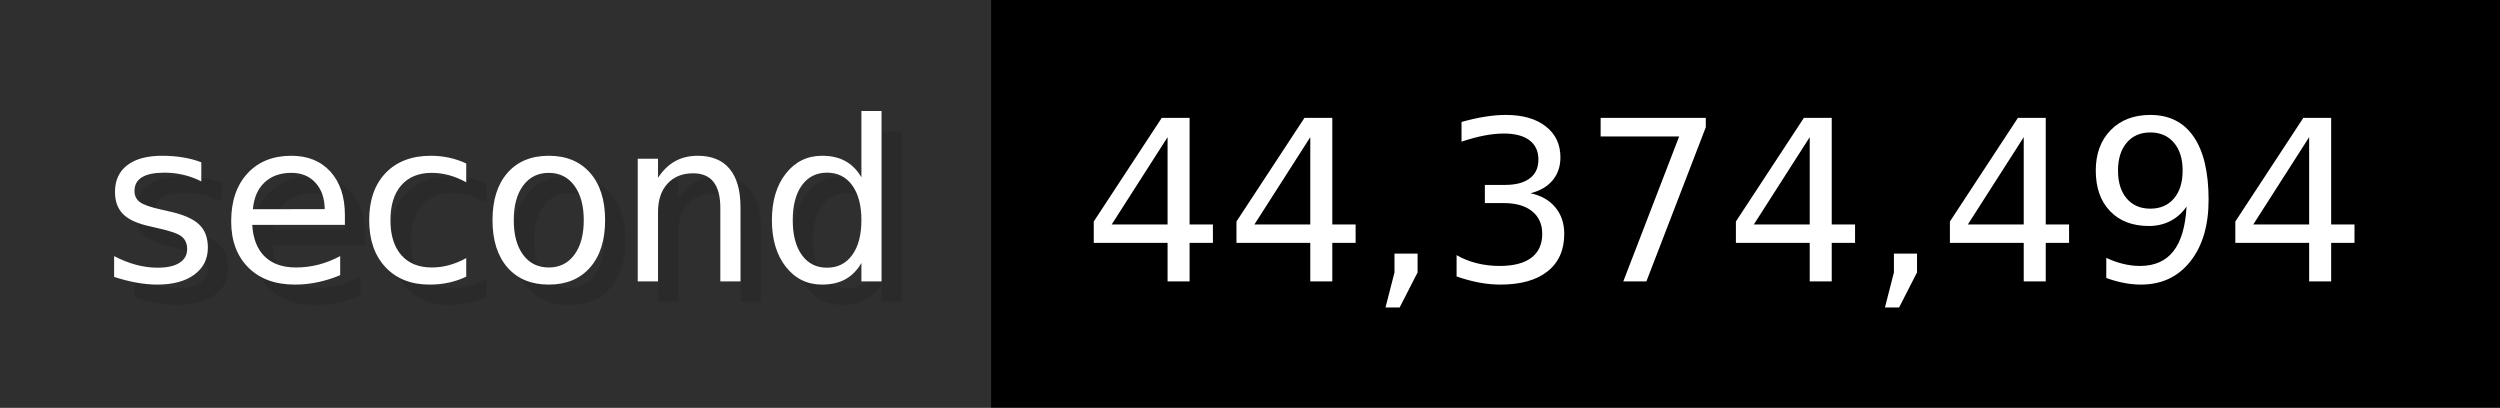
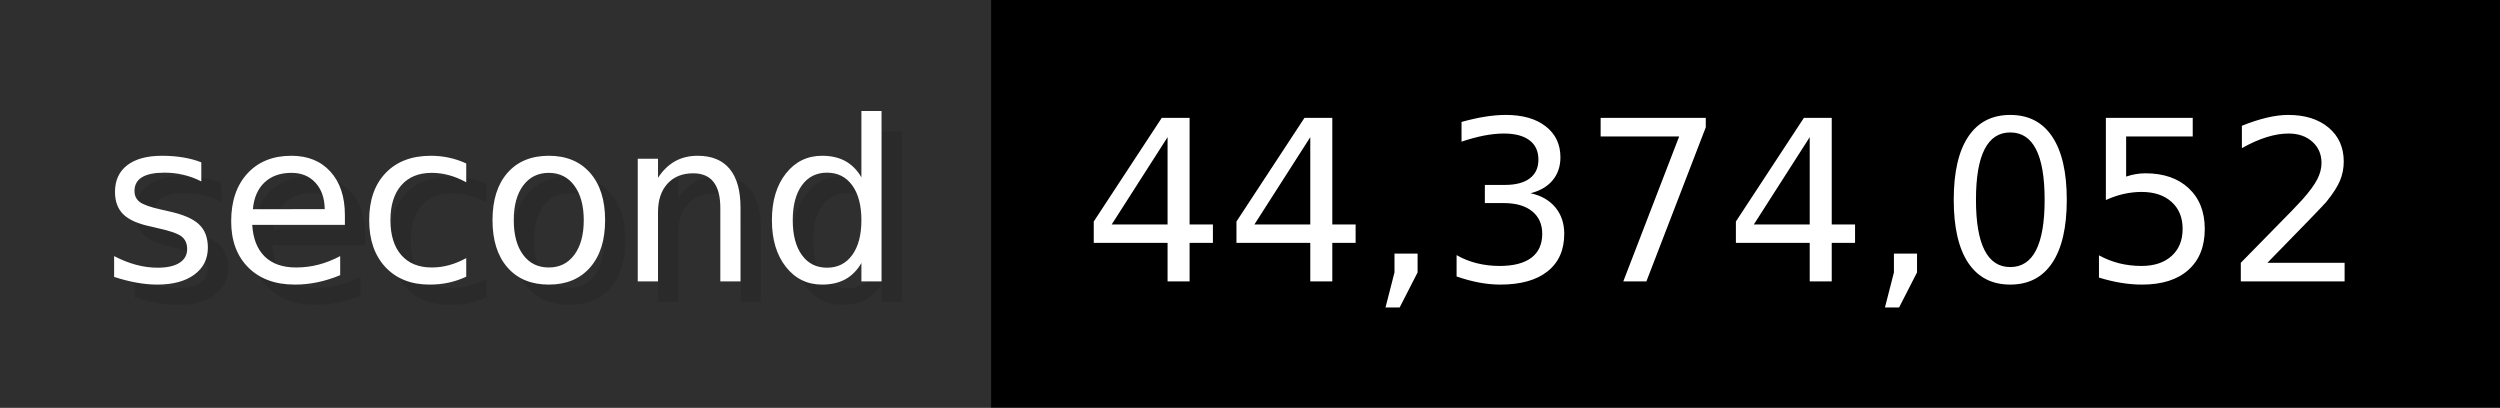
- <svg xmlns="http://www.w3.org/2000/svg" width="122.6" height="20" viewBox="0 0 1226 200" role="img" aria-label="second: 44,374,494">
+ <svg xmlns="http://www.w3.org/2000/svg" width="122.6" height="20" viewBox="0 0 1226 200" role="img" aria-label="second: 44,374,052">
  <g>
    <rect fill="#2F2F2F" width="486" height="200" />
    <rect fill="#" x="486" width="740" height="200" />
  </g>
  <g aria-hidden="true" fill="#fff" text-anchor="start" font-family="Verdana,DejaVu Sans,sans-serif" font-size="110">
    <text x="60" y="148" textLength="386" fill="#000" opacity="0.1">second</text>
    <text x="50" y="138" textLength="386">second</text>
-     <text x="541" y="148" textLength="640" fill="#000" opacity="0.1">44,374,494</text>
-     <text x="531" y="138" textLength="640">44,374,494</text>
+     <text x="541" y="148" textLength="640" fill="#000" opacity="0.1">44,374,052</text>
+     <text x="531" y="138" textLength="640">44,374,052</text>
  </g>
</svg>
